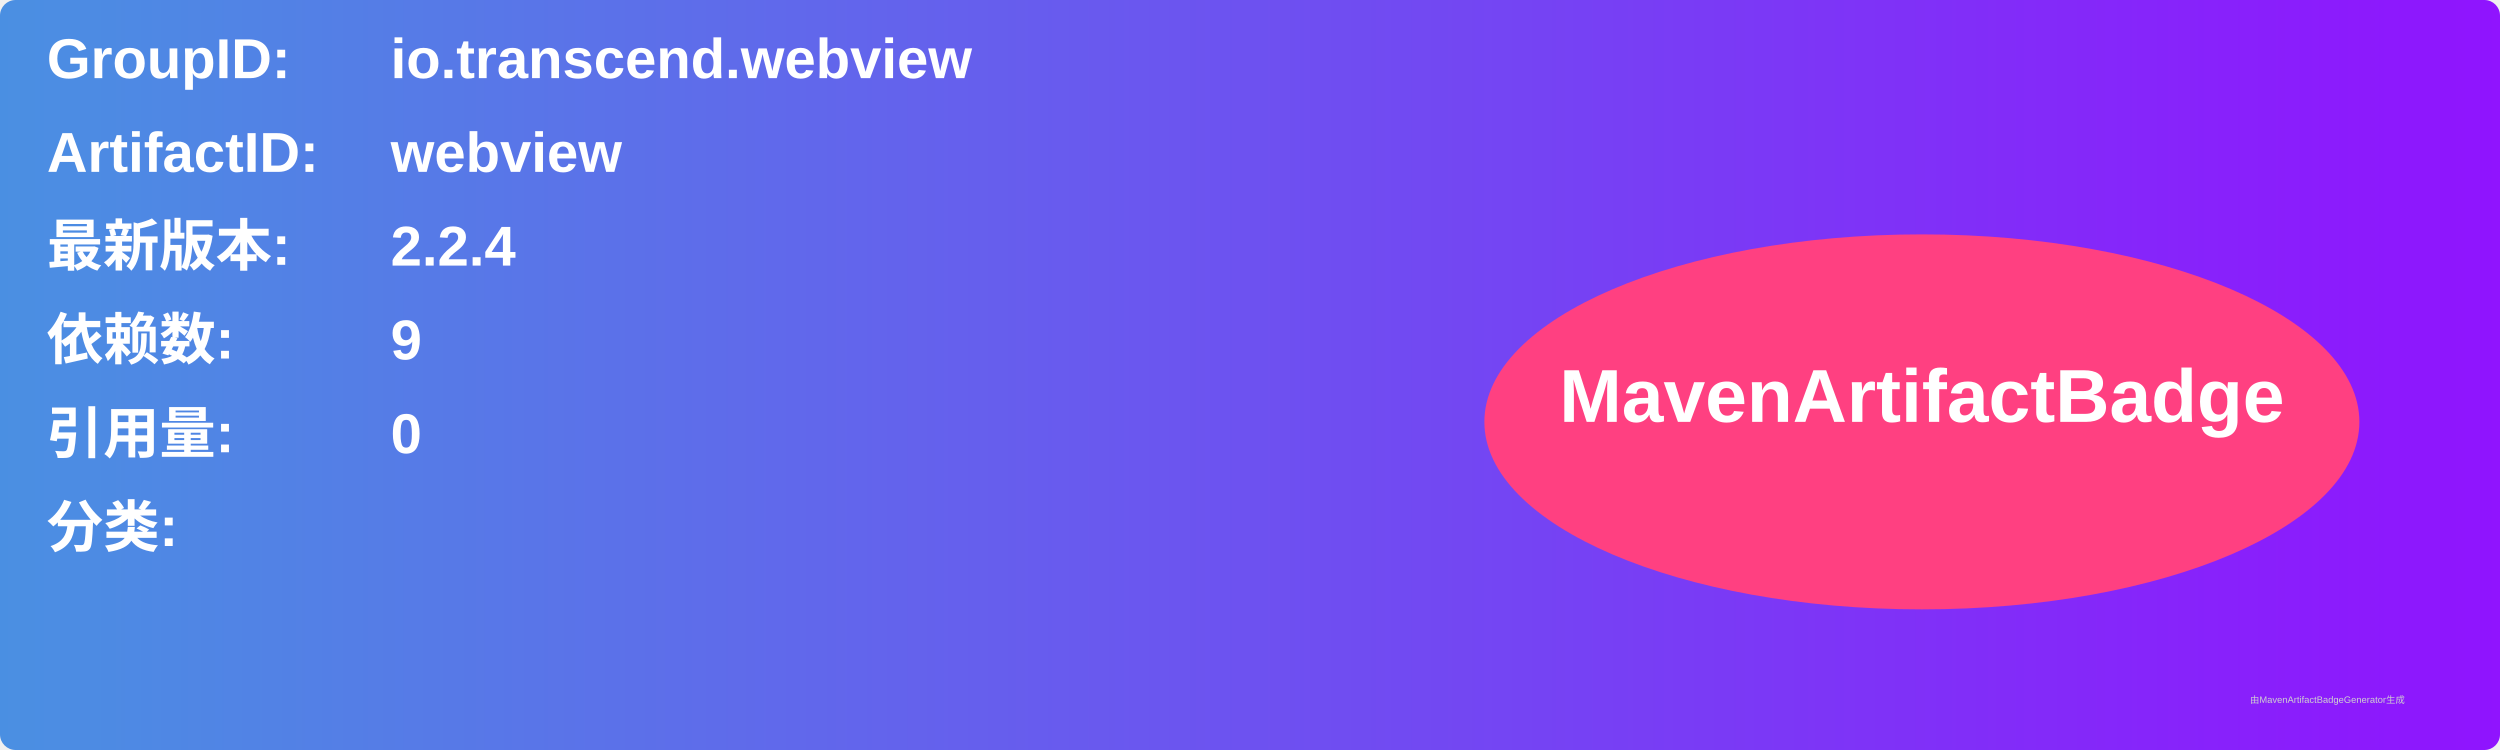
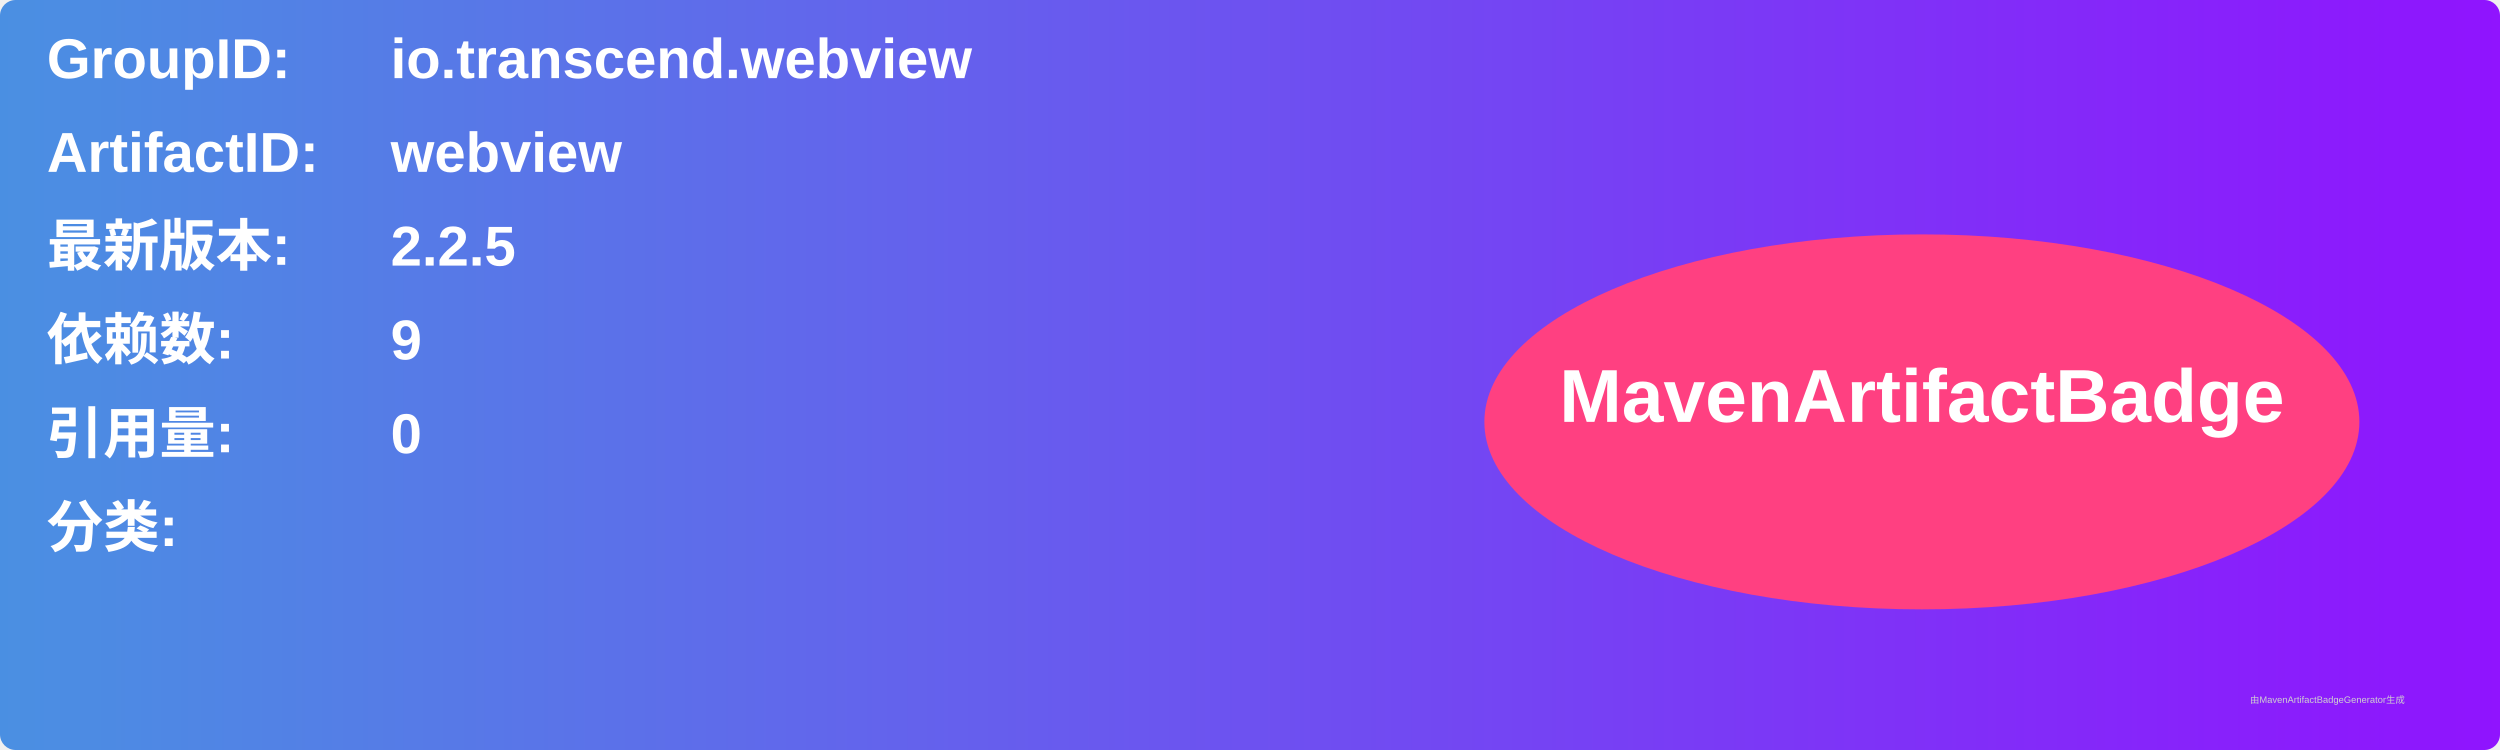
<svg xmlns="http://www.w3.org/2000/svg" width="800" height="240" viewBox="0 0 800 240">
  <linearGradient id="grad" x1="0%" y1="0%" x2="100%" y2="0%">
    <stop offset="0%" stop-color="#4a90e2" />
    <stop offset="100%" stop-color="#9013fe" />
  </linearGradient>
  <rect width="100%" height="100%" rx="5" ry="5" fill="url(#grad)" />
  <g transform="translate(15, 15)">
    <text x="0" y="10" font-family="Arial" font-size="18" fill="white" font-weight="bold" width="260">GroupID:</text>
    <text x="110" y="10" font-family="Arial" font-size="18" fill="white" font-weight="bold" width="460">io.transcend.webview</text>
    <text x="0" y="40" font-family="Arial" font-size="18" fill="white" font-weight="bold" width="260">ArtifactID:</text>
    <text x="110" y="40" font-family="Arial" font-size="18" fill="white" font-weight="bold" width="460">webview</text>
    <text x="0" y="70" font-family="Arial" font-size="18" fill="white" font-weight="bold">最新版本:</text>
    <text x="110" y="70" font-family="Arial" font-size="18" fill="white" font-weight="bold">
-       <tspan font-weight="bold">2.2.4</tspan>
+       <tspan font-weight="bold">2.2.5</tspan>
    </text>
    <text x="0" y="100" font-family="Arial" font-size="18" fill="white" font-weight="bold">依赖数: </text>
    <text x="110" y="100" font-family="Arial" font-size="18" fill="white">
      <tspan font-weight="bold">9</tspan>
    </text>
    <text x="0" y="130" font-family="Arial" font-size="18" fill="white" font-weight="bold">引用量: </text>
    <text x="110" y="130" font-family="Arial" font-size="18" fill="white">
      <tspan font-weight="bold">0</tspan>
    </text>
    <text x="0" y="160" font-family="Arial" font-size="18" fill="white" font-weight="bold">分类:</text>
    <text x="10" y="190" font-family="Arial" font-size="10" fill="white">
      <tspan font-weight="bold" />
    </text>
    <ellipse cx="600" cy="120" rx="140" ry="60" fill="#ff4081" />
    <text x="600" y="120" text-anchor="middle" font-family="Arial" font-size="24" fill="white" font-weight="bold">MavenArtifactBadge</text>
  </g>
  <text x="720" y="225" font-family="Arial" font-size="3" fill="#d0d0d0">由MavenArtifactBadgeGenerator生成</text>
</svg>
